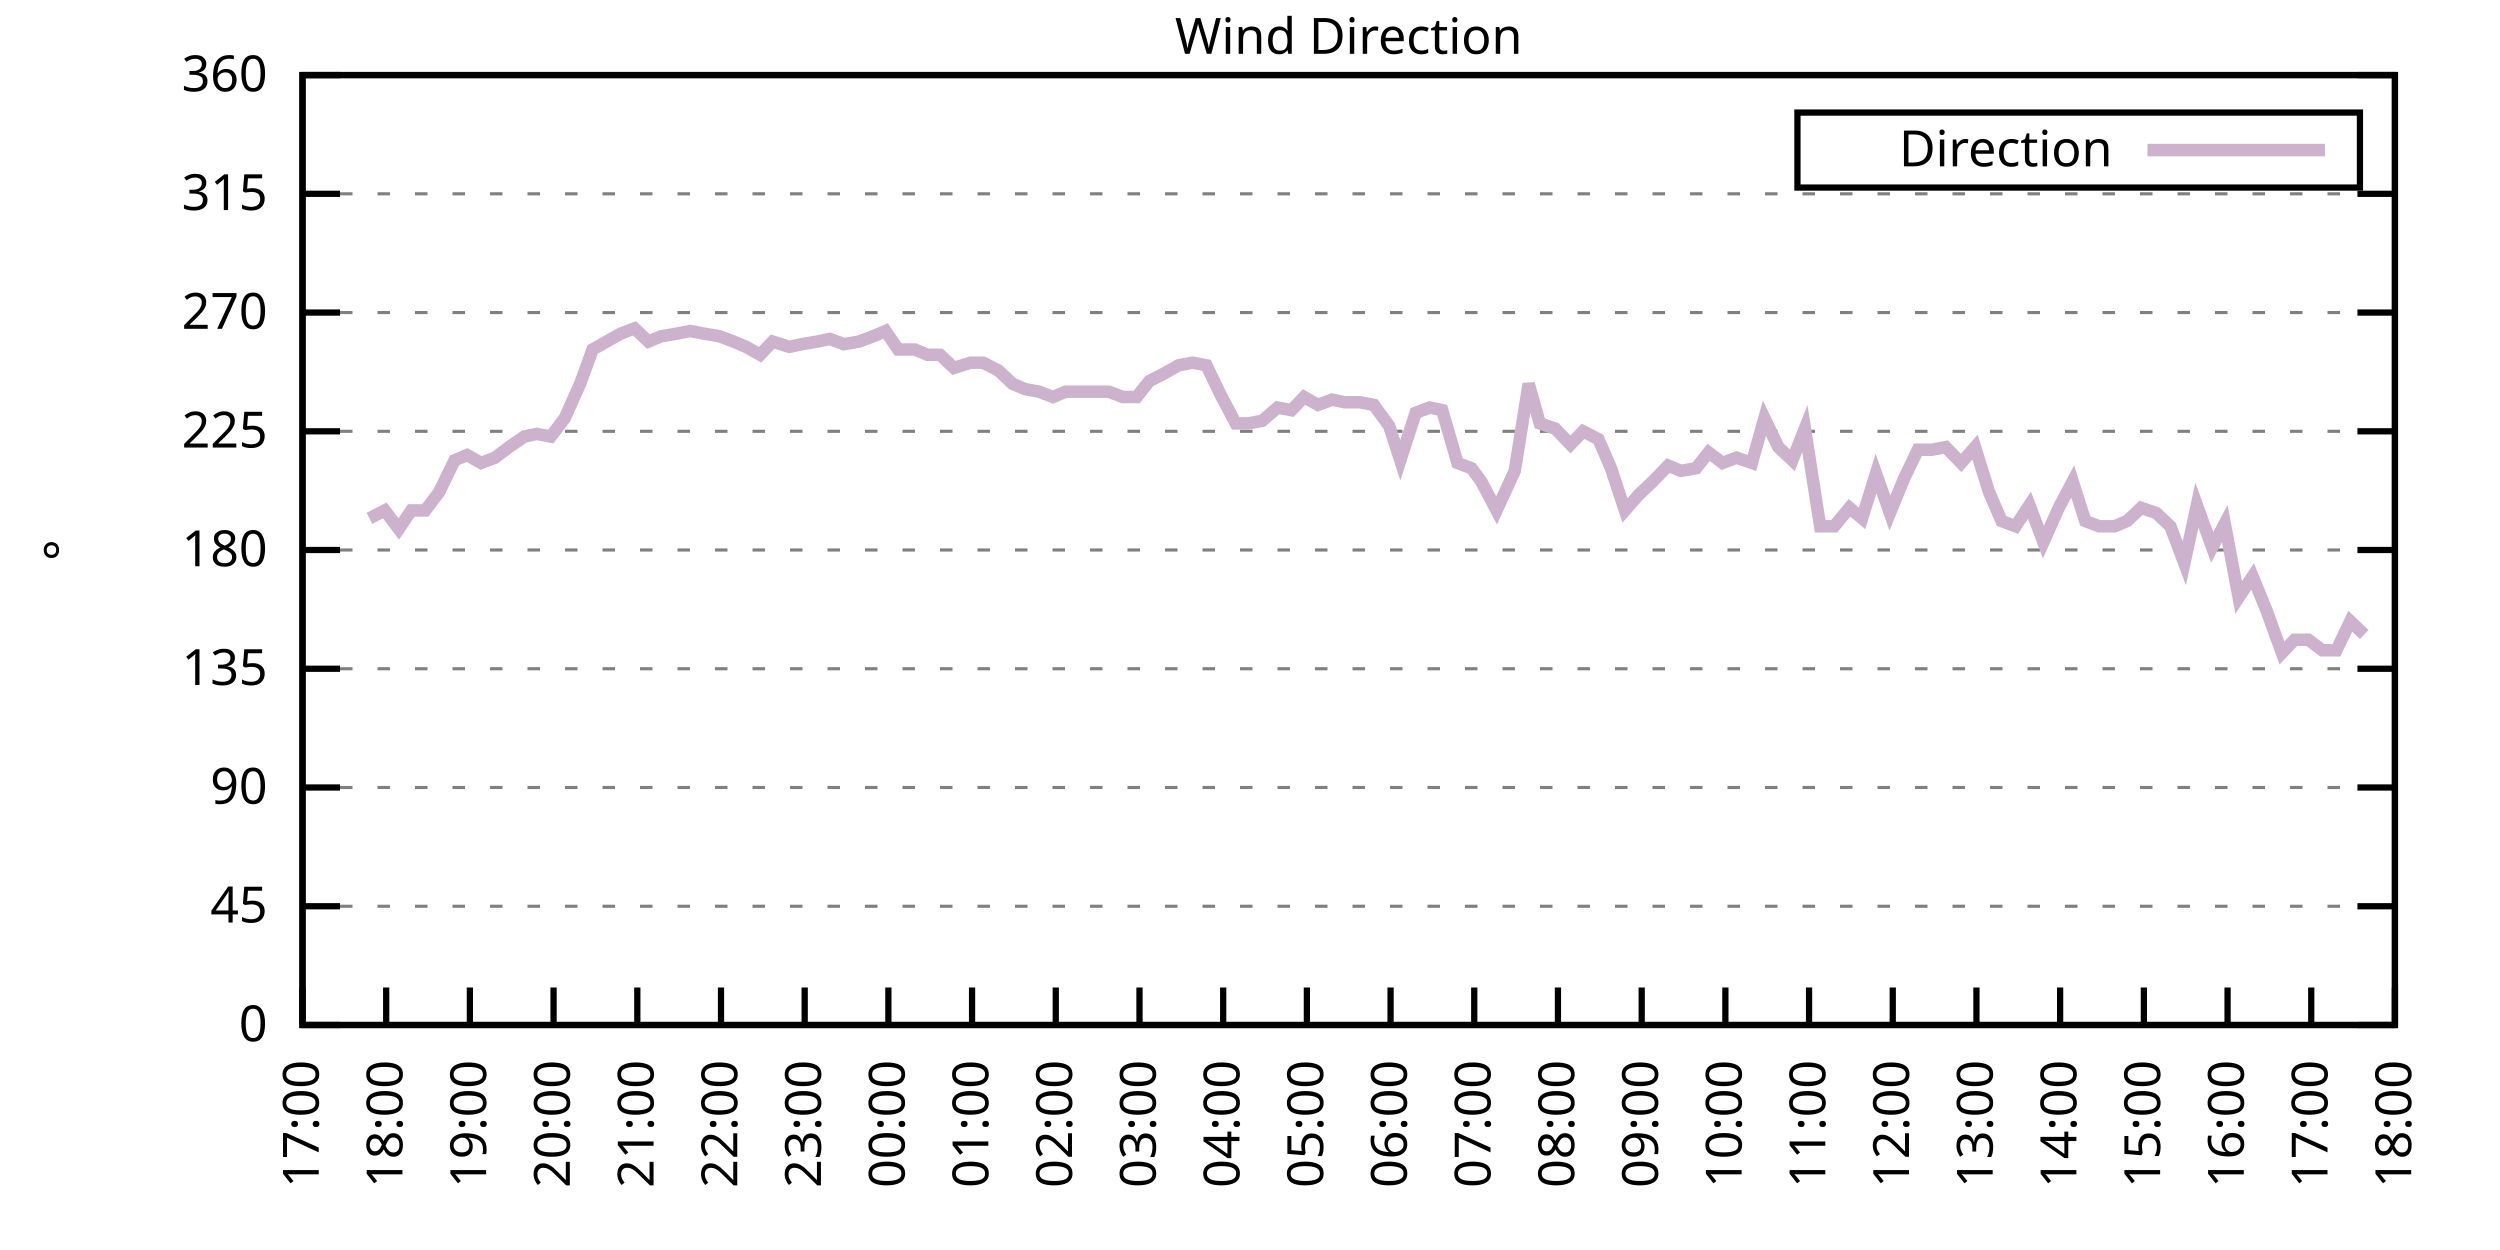
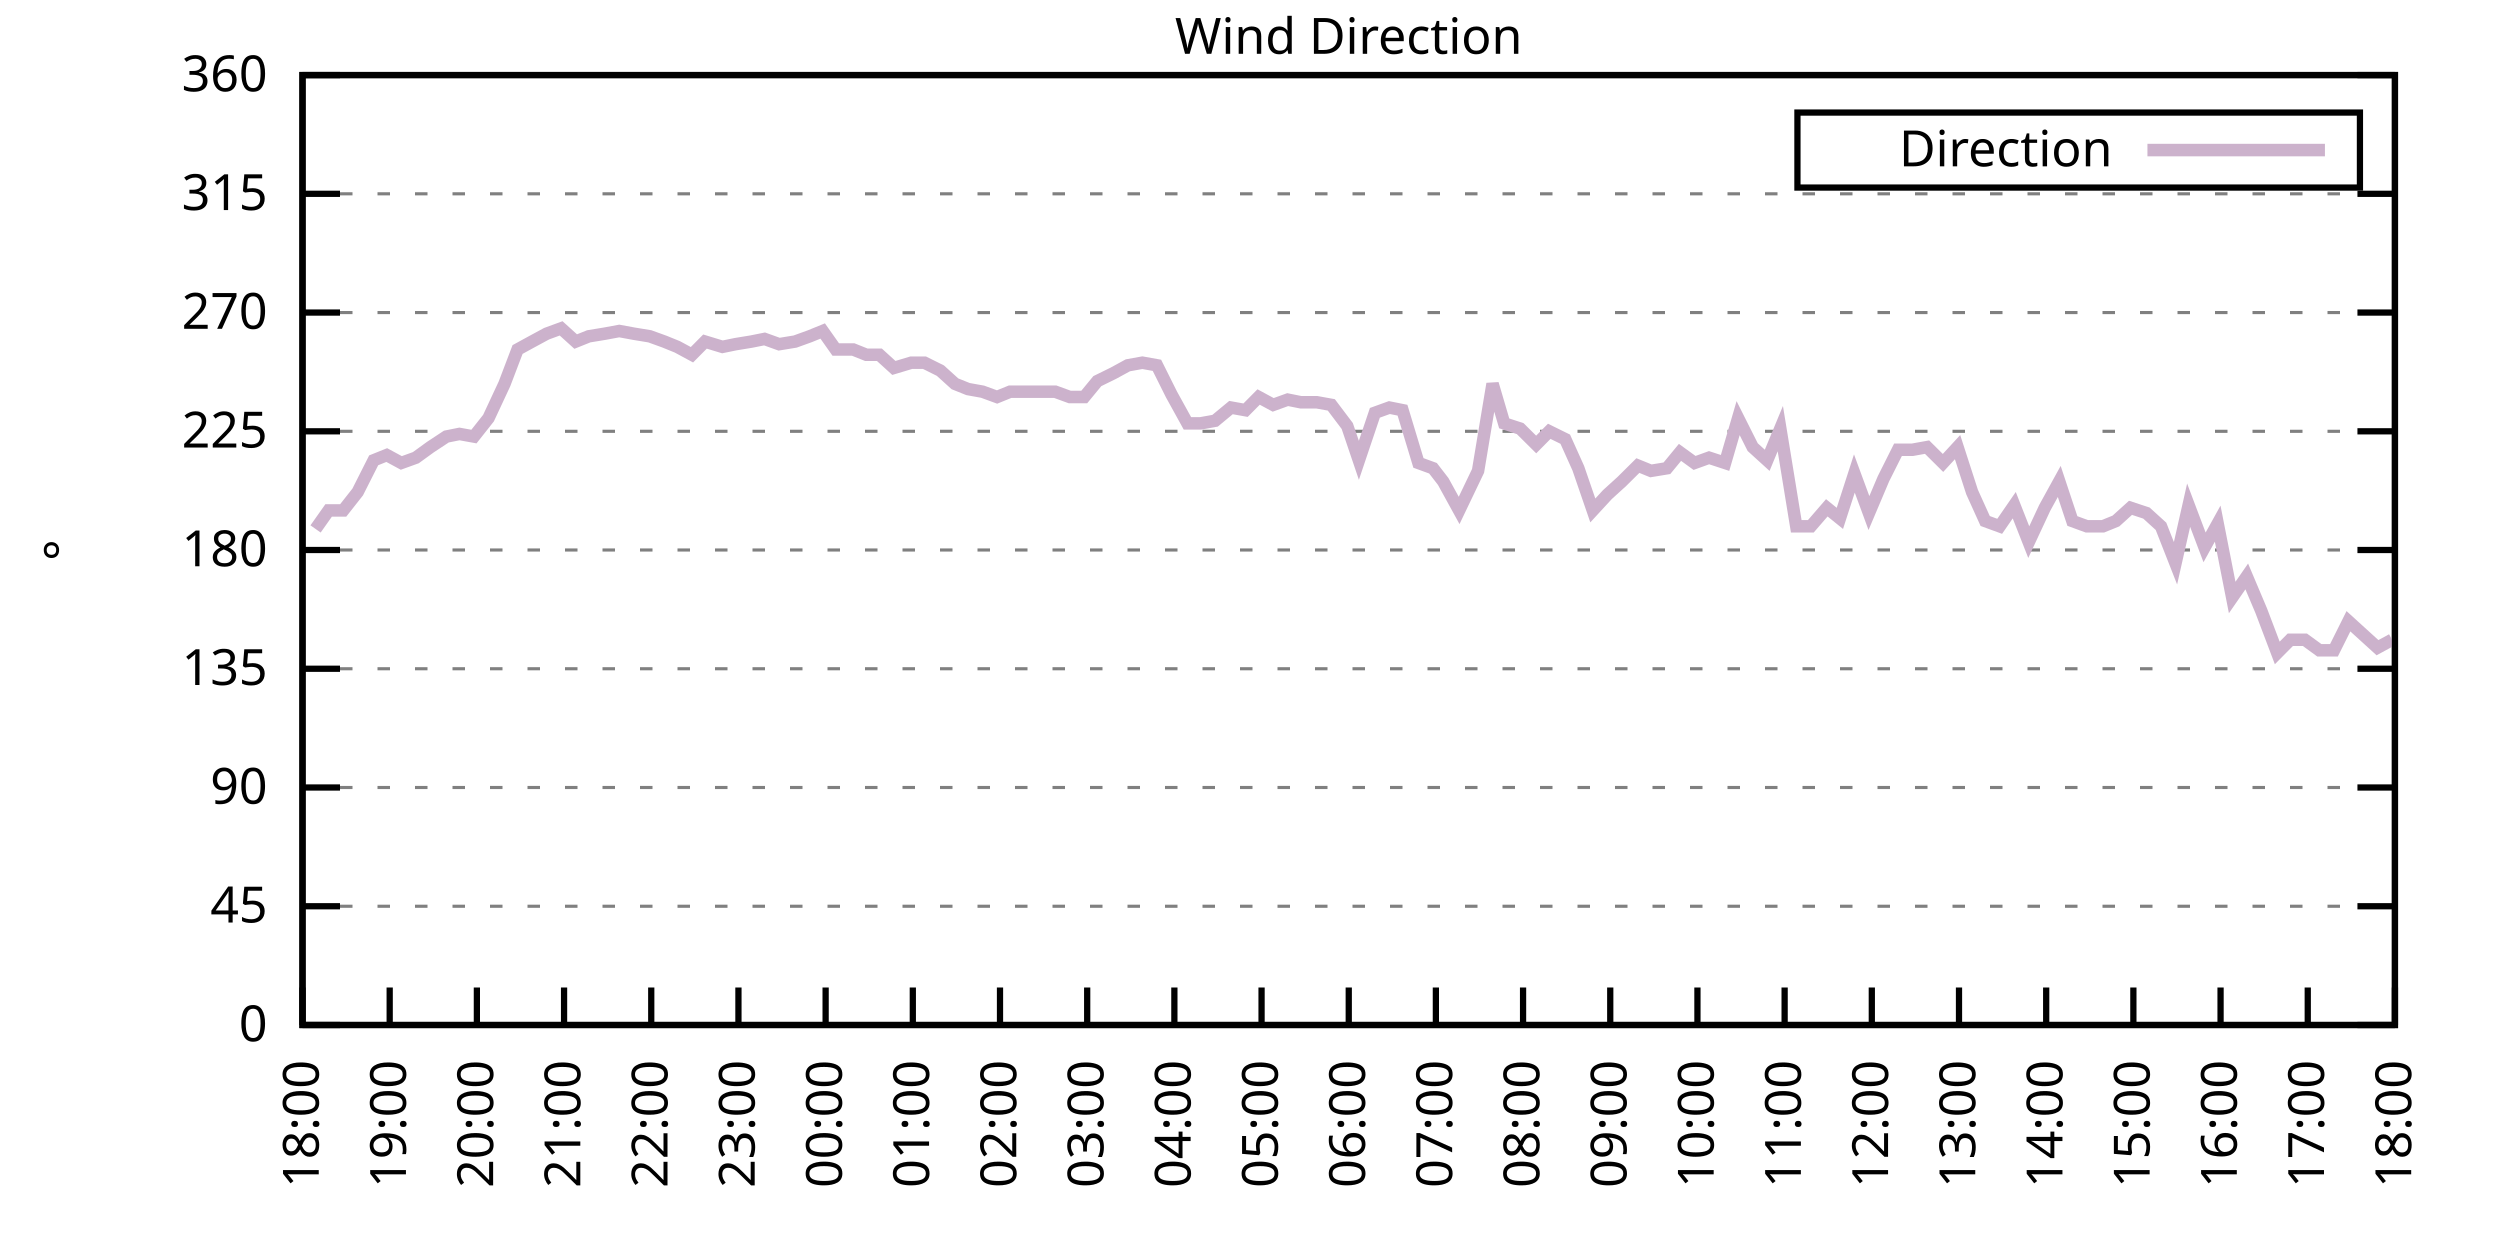
<svg xmlns="http://www.w3.org/2000/svg" xmlns:xlink="http://www.w3.org/1999/xlink" width="400" height="200" viewBox="0 0 400 200">
  <g id="gnuplot_canvas">
    <rect x="0" y="0" width="400" height="200" fill="none" />
    <defs>
      <circle id="gpDot" r="0.5" stroke-width="0.5" stroke="currentColor" />
      <path id="gpPt0" stroke-width="0.333" stroke="currentColor" d="M-1,0 h2 M0,-1 v2" />
      <path id="gpPt1" stroke-width="0.333" stroke="currentColor" d="M-1,-1 L1,1 M1,-1 L-1,1" />
      <path id="gpPt2" stroke-width="0.333" stroke="currentColor" d="M-1,0 L1,0 M0,-1 L0,1 M-1,-1 L1,1 M-1,1 L1,-1" />
      <rect id="gpPt3" stroke-width="0.333" stroke="currentColor" x="-1" y="-1" width="2" height="2" />
      <rect id="gpPt4" stroke-width="0.333" stroke="currentColor" fill="currentColor" x="-1" y="-1" width="2" height="2" />
      <circle id="gpPt5" stroke-width="0.333" stroke="currentColor" cx="0" cy="0" r="1" />
      <use xlink:href="#gpPt5" id="gpPt6" fill="currentColor" stroke="none" />
      <path id="gpPt7" stroke-width="0.333" stroke="currentColor" d="M0,-1.33 L-1.33,0.67 L1.33,0.67 z" />
      <use xlink:href="#gpPt7" id="gpPt8" fill="currentColor" stroke="none" />
      <use xlink:href="#gpPt7" id="gpPt9" stroke="currentColor" transform="rotate(180)" />
      <use xlink:href="#gpPt9" id="gpPt10" fill="currentColor" stroke="none" />
      <use xlink:href="#gpPt3" id="gpPt11" stroke="currentColor" transform="rotate(45)" />
      <use xlink:href="#gpPt11" id="gpPt12" fill="currentColor" stroke="none" />
      <path id="gpPt13" stroke-width="0.333" stroke="currentColor" d="M0,1.330 L1.265,0.411 L0.782,-1.067 L-0.782,-1.076 L-1.265,0.411 z" />
      <use xlink:href="#gpPt13" id="gpPt14" fill="currentColor" stroke="none" />
      <filter id="textbox" filterUnits="objectBoundingBox" x="0" y="0" height="1" width="1">
        <feFlood flood-color="white" flood-opacity="1" result="bgnd" />
        <feComposite in="SourceGraphic" in2="bgnd" operator="atop" />
      </filter>
      <filter id="greybox" filterUnits="objectBoundingBox" x="0" y="0" height="1" width="1">
        <feFlood flood-color="lightgrey" flood-opacity="1" result="grey" />
        <feComposite in="SourceGraphic" in2="grey" operator="atop" />
      </filter>
    </defs>
    <g fill="none" color="white" stroke="currentColor" stroke-width="1.00" stroke-linecap="butt" stroke-linejoin="miter">
</g>
    <g fill="none" color="black" stroke="currentColor" stroke-width="1.00" stroke-linecap="butt" stroke-linejoin="miter">
      <g stroke="none" shape-rendering="crispEdges">
        <polygon fill="rgb(255, 255, 255)" points="48.40,164.00 383.18,164.00 383.18,12.02 48.40,12.02 " />
      </g>
    </g>
    <g fill="none" color="black" stroke="currentColor" stroke-width="1.00" stroke-linecap="butt" stroke-linejoin="miter">
</g>
    <g fill="none" color="black" stroke="black" stroke-width="0.50" stroke-linecap="butt" stroke-linejoin="miter">
</g>
    <g fill="none" color="gray" stroke="currentColor" stroke-width="0.50" stroke-linecap="butt" stroke-linejoin="miter">
      <path stroke="gray" stroke-dasharray="2,4" class="gridline" d="M48.40,164.00 L383.19,164.00  " />
    </g>
    <g fill="none" color="gray" stroke="gray" stroke-width="1.00" stroke-linecap="butt" stroke-linejoin="miter">
</g>
    <g fill="none" color="black" stroke="currentColor" stroke-width="1.00" stroke-linecap="butt" stroke-linejoin="miter">
      <path stroke="black" d="M48.40,164.00 L54.40,164.00 M383.19,164.00 L377.19,164.00  " />
      <g transform="translate(42.80,166.60)" stroke="none" fill="black" font-family="Sans" font-size="8.00" text-anchor="end">
        <text>
          <tspan font-family="Sans"> 0</tspan>
        </text>
      </g>
    </g>
    <g fill="none" color="black" stroke="currentColor" stroke-width="1.00" stroke-linecap="butt" stroke-linejoin="miter">
</g>
    <g fill="none" color="black" stroke="black" stroke-width="0.50" stroke-linecap="butt" stroke-linejoin="miter">
</g>
    <g fill="none" color="gray" stroke="currentColor" stroke-width="0.50" stroke-linecap="butt" stroke-linejoin="miter">
      <path stroke="gray" stroke-dasharray="2,4" class="gridline" d="M48.40,145.00 L383.19,145.00  " />
    </g>
    <g fill="none" color="gray" stroke="gray" stroke-width="1.00" stroke-linecap="butt" stroke-linejoin="miter">
</g>
    <g fill="none" color="black" stroke="currentColor" stroke-width="1.00" stroke-linecap="butt" stroke-linejoin="miter">
      <path stroke="black" d="M48.40,145.00 L54.40,145.00 M383.19,145.00 L377.19,145.00  " />
      <g transform="translate(42.80,147.60)" stroke="none" fill="black" font-family="Sans" font-size="8.00" text-anchor="end">
        <text>
          <tspan font-family="Sans"> 45</tspan>
        </text>
      </g>
    </g>
    <g fill="none" color="black" stroke="currentColor" stroke-width="1.00" stroke-linecap="butt" stroke-linejoin="miter">
</g>
    <g fill="none" color="black" stroke="black" stroke-width="0.50" stroke-linecap="butt" stroke-linejoin="miter">
</g>
    <g fill="none" color="gray" stroke="currentColor" stroke-width="0.50" stroke-linecap="butt" stroke-linejoin="miter">
      <path stroke="gray" stroke-dasharray="2,4" class="gridline" d="M48.40,126.00 L383.19,126.00  " />
    </g>
    <g fill="none" color="gray" stroke="gray" stroke-width="1.00" stroke-linecap="butt" stroke-linejoin="miter">
</g>
    <g fill="none" color="black" stroke="currentColor" stroke-width="1.00" stroke-linecap="butt" stroke-linejoin="miter">
      <path stroke="black" d="M48.40,126.00 L54.40,126.00 M383.19,126.00 L377.19,126.00  " />
      <g transform="translate(42.80,128.60)" stroke="none" fill="black" font-family="Sans" font-size="8.00" text-anchor="end">
        <text>
          <tspan font-family="Sans"> 90</tspan>
        </text>
      </g>
    </g>
    <g fill="none" color="black" stroke="currentColor" stroke-width="1.00" stroke-linecap="butt" stroke-linejoin="miter">
</g>
    <g fill="none" color="black" stroke="black" stroke-width="0.50" stroke-linecap="butt" stroke-linejoin="miter">
</g>
    <g fill="none" color="gray" stroke="currentColor" stroke-width="0.50" stroke-linecap="butt" stroke-linejoin="miter">
      <path stroke="gray" stroke-dasharray="2,4" class="gridline" d="M48.40,107.00 L383.19,107.00  " />
    </g>
    <g fill="none" color="gray" stroke="gray" stroke-width="1.00" stroke-linecap="butt" stroke-linejoin="miter">
</g>
    <g fill="none" color="black" stroke="currentColor" stroke-width="1.00" stroke-linecap="butt" stroke-linejoin="miter">
      <path stroke="black" d="M48.40,107.00 L54.40,107.00 M383.19,107.00 L377.19,107.00  " />
      <g transform="translate(42.80,109.60)" stroke="none" fill="black" font-family="Sans" font-size="8.00" text-anchor="end">
        <text>
          <tspan font-family="Sans"> 135</tspan>
        </text>
      </g>
    </g>
    <g fill="none" color="black" stroke="currentColor" stroke-width="1.00" stroke-linecap="butt" stroke-linejoin="miter">
</g>
    <g fill="none" color="black" stroke="black" stroke-width="0.50" stroke-linecap="butt" stroke-linejoin="miter">
</g>
    <g fill="none" color="gray" stroke="currentColor" stroke-width="0.50" stroke-linecap="butt" stroke-linejoin="miter">
      <path stroke="gray" stroke-dasharray="2,4" class="gridline" d="M48.40,88.00 L383.19,88.00  " />
    </g>
    <g fill="none" color="gray" stroke="gray" stroke-width="1.00" stroke-linecap="butt" stroke-linejoin="miter">
</g>
    <g fill="none" color="black" stroke="currentColor" stroke-width="1.00" stroke-linecap="butt" stroke-linejoin="miter">
      <path stroke="black" d="M48.40,88.00 L54.40,88.00 M383.19,88.00 L377.19,88.00  " />
      <g transform="translate(42.80,90.60)" stroke="none" fill="black" font-family="Sans" font-size="8.00" text-anchor="end">
        <text>
          <tspan font-family="Sans"> 180</tspan>
        </text>
      </g>
    </g>
    <g fill="none" color="black" stroke="currentColor" stroke-width="1.00" stroke-linecap="butt" stroke-linejoin="miter">
</g>
    <g fill="none" color="black" stroke="black" stroke-width="0.50" stroke-linecap="butt" stroke-linejoin="miter">
</g>
    <g fill="none" color="gray" stroke="currentColor" stroke-width="0.50" stroke-linecap="butt" stroke-linejoin="miter">
      <path stroke="gray" stroke-dasharray="2,4" class="gridline" d="M48.40,69.01 L383.19,69.01  " />
    </g>
    <g fill="none" color="gray" stroke="gray" stroke-width="1.00" stroke-linecap="butt" stroke-linejoin="miter">
</g>
    <g fill="none" color="black" stroke="currentColor" stroke-width="1.00" stroke-linecap="butt" stroke-linejoin="miter">
      <path stroke="black" d="M48.40,69.01 L54.40,69.01 M383.19,69.01 L377.19,69.01  " />
      <g transform="translate(42.80,71.61)" stroke="none" fill="black" font-family="Sans" font-size="8.00" text-anchor="end">
        <text>
          <tspan font-family="Sans"> 225</tspan>
        </text>
      </g>
    </g>
    <g fill="none" color="black" stroke="currentColor" stroke-width="1.00" stroke-linecap="butt" stroke-linejoin="miter">
</g>
    <g fill="none" color="black" stroke="black" stroke-width="0.50" stroke-linecap="butt" stroke-linejoin="miter">
</g>
    <g fill="none" color="gray" stroke="currentColor" stroke-width="0.50" stroke-linecap="butt" stroke-linejoin="miter">
      <path stroke="gray" stroke-dasharray="2,4" class="gridline" d="M48.40,50.01 L383.19,50.01  " />
    </g>
    <g fill="none" color="gray" stroke="gray" stroke-width="1.00" stroke-linecap="butt" stroke-linejoin="miter">
</g>
    <g fill="none" color="black" stroke="currentColor" stroke-width="1.00" stroke-linecap="butt" stroke-linejoin="miter">
      <path stroke="black" d="M48.40,50.01 L54.40,50.01 M383.19,50.01 L377.19,50.01  " />
      <g transform="translate(42.80,52.61)" stroke="none" fill="black" font-family="Sans" font-size="8.00" text-anchor="end">
        <text>
          <tspan font-family="Sans"> 270</tspan>
        </text>
      </g>
    </g>
    <g fill="none" color="black" stroke="currentColor" stroke-width="1.00" stroke-linecap="butt" stroke-linejoin="miter">
</g>
    <g fill="none" color="black" stroke="black" stroke-width="0.50" stroke-linecap="butt" stroke-linejoin="miter">
</g>
    <g fill="none" color="gray" stroke="currentColor" stroke-width="0.50" stroke-linecap="butt" stroke-linejoin="miter">
      <path stroke="gray" stroke-dasharray="2,4" class="gridline" d="M48.40,31.01 L383.19,31.01  " />
    </g>
    <g fill="none" color="gray" stroke="gray" stroke-width="1.00" stroke-linecap="butt" stroke-linejoin="miter">
</g>
    <g fill="none" color="black" stroke="currentColor" stroke-width="1.00" stroke-linecap="butt" stroke-linejoin="miter">
      <path stroke="black" d="M48.40,31.01 L54.40,31.01 M383.19,31.01 L377.19,31.01  " />
      <g transform="translate(42.80,33.61)" stroke="none" fill="black" font-family="Sans" font-size="8.00" text-anchor="end">
        <text>
          <tspan font-family="Sans"> 315</tspan>
        </text>
      </g>
    </g>
    <g fill="none" color="black" stroke="currentColor" stroke-width="1.00" stroke-linecap="butt" stroke-linejoin="miter">
</g>
    <g fill="none" color="black" stroke="black" stroke-width="0.50" stroke-linecap="butt" stroke-linejoin="miter">
</g>
    <g fill="none" color="gray" stroke="currentColor" stroke-width="0.50" stroke-linecap="butt" stroke-linejoin="miter">
      <path stroke="gray" stroke-dasharray="2,4" class="gridline" d="M48.40,12.01 L383.19,12.01  " />
    </g>
    <g fill="none" color="gray" stroke="gray" stroke-width="1.00" stroke-linecap="butt" stroke-linejoin="miter">
</g>
    <g fill="none" color="black" stroke="currentColor" stroke-width="1.00" stroke-linecap="butt" stroke-linejoin="miter">
      <path stroke="black" d="M48.40,12.01 L54.40,12.01 M383.19,12.01 L377.19,12.01  " />
      <g transform="translate(42.80,14.61)" stroke="none" fill="black" font-family="Sans" font-size="8.00" text-anchor="end">
        <text>
          <tspan font-family="Sans"> 360</tspan>
        </text>
      </g>
    </g>
    <g fill="none" color="black" stroke="currentColor" stroke-width="1.00" stroke-linecap="butt" stroke-linejoin="miter">
      <path stroke="black" d="M48.40,164.00 L48.40,158.00  " />
      <g transform="translate(51.00,169.60) rotate(270.00)" stroke="none" fill="black" font-family="Sans" font-size="8.00" text-anchor="end">
        <text>
-           <tspan font-family="Sans">17:00</tspan>
-         </text>
-       </g>
-     </g>
-     <g fill="none" color="black" stroke="currentColor" stroke-width="1.00" stroke-linecap="butt" stroke-linejoin="miter">
-       <path stroke="black" d="M61.79,164.00 L61.79,158.00  " />
-       <g transform="translate(64.39,169.60) rotate(270.00)" stroke="none" fill="black" font-family="Sans" font-size="8.00" text-anchor="end">
-         <text>
          <tspan font-family="Sans">18:00</tspan>
        </text>
      </g>
    </g>
    <g fill="none" color="black" stroke="currentColor" stroke-width="1.00" stroke-linecap="butt" stroke-linejoin="miter">
-       <path stroke="black" d="M75.18,164.00 L75.18,158.00  " />
-       <g transform="translate(77.78,169.60) rotate(270.00)" stroke="none" fill="black" font-family="Sans" font-size="8.00" text-anchor="end">
+       <path stroke="black" d="M62.35,164.00 L62.35,158.00  " />
+       <g transform="translate(64.95,169.60) rotate(270.00)" stroke="none" fill="black" font-family="Sans" font-size="8.00" text-anchor="end">
        <text>
          <tspan font-family="Sans">19:00</tspan>
        </text>
      </g>
    </g>
    <g fill="none" color="black" stroke="currentColor" stroke-width="1.00" stroke-linecap="butt" stroke-linejoin="miter">
-       <path stroke="black" d="M88.57,164.00 L88.57,158.00  " />
-       <g transform="translate(91.17,169.60) rotate(270.00)" stroke="none" fill="black" font-family="Sans" font-size="8.00" text-anchor="end">
+       <path stroke="black" d="M76.30,164.00 L76.30,158.00  " />
+       <g transform="translate(78.90,169.60) rotate(270.00)" stroke="none" fill="black" font-family="Sans" font-size="8.00" text-anchor="end">
        <text>
          <tspan font-family="Sans">20:00</tspan>
        </text>
      </g>
    </g>
    <g fill="none" color="black" stroke="currentColor" stroke-width="1.00" stroke-linecap="butt" stroke-linejoin="miter">
-       <path stroke="black" d="M101.97,164.00 L101.97,158.00  " />
-       <g transform="translate(104.57,169.60) rotate(270.00)" stroke="none" fill="black" font-family="Sans" font-size="8.00" text-anchor="end">
+       <path stroke="black" d="M90.25,164.00 L90.25,158.00  " />
+       <g transform="translate(92.85,169.60) rotate(270.00)" stroke="none" fill="black" font-family="Sans" font-size="8.00" text-anchor="end">
        <text>
          <tspan font-family="Sans">21:00</tspan>
        </text>
      </g>
    </g>
    <g fill="none" color="black" stroke="currentColor" stroke-width="1.00" stroke-linecap="butt" stroke-linejoin="miter">
-       <path stroke="black" d="M115.36,164.00 L115.36,158.00  " />
-       <g transform="translate(117.96,169.60) rotate(270.00)" stroke="none" fill="black" font-family="Sans" font-size="8.00" text-anchor="end">
+       <path stroke="black" d="M104.20,164.00 L104.20,158.00  " />
+       <g transform="translate(106.80,169.60) rotate(270.00)" stroke="none" fill="black" font-family="Sans" font-size="8.00" text-anchor="end">
        <text>
          <tspan font-family="Sans">22:00</tspan>
        </text>
      </g>
    </g>
    <g fill="none" color="black" stroke="currentColor" stroke-width="1.00" stroke-linecap="butt" stroke-linejoin="miter">
-       <path stroke="black" d="M128.75,164.00 L128.75,158.00  " />
-       <g transform="translate(131.35,169.60) rotate(270.00)" stroke="none" fill="black" font-family="Sans" font-size="8.00" text-anchor="end">
+       <path stroke="black" d="M118.15,164.00 L118.15,158.00  " />
+       <g transform="translate(120.75,169.60) rotate(270.00)" stroke="none" fill="black" font-family="Sans" font-size="8.00" text-anchor="end">
        <text>
          <tspan font-family="Sans">23:00</tspan>
        </text>
      </g>
    </g>
    <g fill="none" color="black" stroke="currentColor" stroke-width="1.00" stroke-linecap="butt" stroke-linejoin="miter">
-       <path stroke="black" d="M142.14,164.00 L142.14,158.00  " />
-       <g transform="translate(144.74,169.60) rotate(270.00)" stroke="none" fill="black" font-family="Sans" font-size="8.00" text-anchor="end">
+       <path stroke="black" d="M132.10,164.00 L132.10,158.00  " />
+       <g transform="translate(134.70,169.60) rotate(270.00)" stroke="none" fill="black" font-family="Sans" font-size="8.00" text-anchor="end">
        <text>
          <tspan font-family="Sans">00:00</tspan>
        </text>
      </g>
    </g>
    <g fill="none" color="black" stroke="currentColor" stroke-width="1.00" stroke-linecap="butt" stroke-linejoin="miter">
-       <path stroke="black" d="M155.53,164.00 L155.53,158.00  " />
-       <g transform="translate(158.13,169.60) rotate(270.00)" stroke="none" fill="black" font-family="Sans" font-size="8.00" text-anchor="end">
+       <path stroke="black" d="M146.05,164.00 L146.05,158.00  " />
+       <g transform="translate(148.65,169.60) rotate(270.00)" stroke="none" fill="black" font-family="Sans" font-size="8.00" text-anchor="end">
        <text>
          <tspan font-family="Sans">01:00</tspan>
        </text>
      </g>
    </g>
    <g fill="none" color="black" stroke="currentColor" stroke-width="1.00" stroke-linecap="butt" stroke-linejoin="miter">
-       <path stroke="black" d="M168.92,164.00 L168.92,158.00  " />
-       <g transform="translate(171.52,169.60) rotate(270.00)" stroke="none" fill="black" font-family="Sans" font-size="8.00" text-anchor="end">
+       <path stroke="black" d="M160.00,164.00 L160.00,158.00  " />
+       <g transform="translate(162.60,169.60) rotate(270.00)" stroke="none" fill="black" font-family="Sans" font-size="8.00" text-anchor="end">
        <text>
          <tspan font-family="Sans">02:00</tspan>
        </text>
      </g>
    </g>
    <g fill="none" color="black" stroke="currentColor" stroke-width="1.00" stroke-linecap="butt" stroke-linejoin="miter">
-       <path stroke="black" d="M182.32,164.00 L182.32,158.00  " />
-       <g transform="translate(184.92,169.60) rotate(270.00)" stroke="none" fill="black" font-family="Sans" font-size="8.00" text-anchor="end">
+       <path stroke="black" d="M173.95,164.00 L173.95,158.00  " />
+       <g transform="translate(176.55,169.60) rotate(270.00)" stroke="none" fill="black" font-family="Sans" font-size="8.00" text-anchor="end">
        <text>
          <tspan font-family="Sans">03:00</tspan>
        </text>
      </g>
    </g>
    <g fill="none" color="black" stroke="currentColor" stroke-width="1.00" stroke-linecap="butt" stroke-linejoin="miter">
-       <path stroke="black" d="M195.71,164.00 L195.71,158.00  " />
-       <g transform="translate(198.31,169.60) rotate(270.00)" stroke="none" fill="black" font-family="Sans" font-size="8.00" text-anchor="end">
+       <path stroke="black" d="M187.90,164.00 L187.90,158.00  " />
+       <g transform="translate(190.50,169.60) rotate(270.00)" stroke="none" fill="black" font-family="Sans" font-size="8.00" text-anchor="end">
        <text>
          <tspan font-family="Sans">04:00</tspan>
        </text>
      </g>
    </g>
    <g fill="none" color="black" stroke="currentColor" stroke-width="1.00" stroke-linecap="butt" stroke-linejoin="miter">
-       <path stroke="black" d="M209.10,164.00 L209.10,158.00  " />
-       <g transform="translate(211.70,169.60) rotate(270.00)" stroke="none" fill="black" font-family="Sans" font-size="8.00" text-anchor="end">
+       <path stroke="black" d="M201.85,164.00 L201.85,158.00  " />
+       <g transform="translate(204.45,169.60) rotate(270.00)" stroke="none" fill="black" font-family="Sans" font-size="8.00" text-anchor="end">
        <text>
          <tspan font-family="Sans">05:00</tspan>
        </text>
      </g>
    </g>
    <g fill="none" color="black" stroke="currentColor" stroke-width="1.00" stroke-linecap="butt" stroke-linejoin="miter">
-       <path stroke="black" d="M222.49,164.00 L222.49,158.00  " />
-       <g transform="translate(225.09,169.60) rotate(270.00)" stroke="none" fill="black" font-family="Sans" font-size="8.00" text-anchor="end">
+       <path stroke="black" d="M215.80,164.00 L215.80,158.00  " />
+       <g transform="translate(218.40,169.60) rotate(270.00)" stroke="none" fill="black" font-family="Sans" font-size="8.00" text-anchor="end">
        <text>
          <tspan font-family="Sans">06:00</tspan>
        </text>
      </g>
    </g>
    <g fill="none" color="black" stroke="currentColor" stroke-width="1.00" stroke-linecap="butt" stroke-linejoin="miter">
-       <path stroke="black" d="M235.88,164.00 L235.88,158.00  " />
-       <g transform="translate(238.48,169.60) rotate(270.00)" stroke="none" fill="black" font-family="Sans" font-size="8.00" text-anchor="end">
+       <path stroke="black" d="M229.74,164.00 L229.74,158.00  " />
+       <g transform="translate(232.34,169.60) rotate(270.00)" stroke="none" fill="black" font-family="Sans" font-size="8.00" text-anchor="end">
        <text>
          <tspan font-family="Sans">07:00</tspan>
        </text>
      </g>
    </g>
    <g fill="none" color="black" stroke="currentColor" stroke-width="1.00" stroke-linecap="butt" stroke-linejoin="miter">
-       <path stroke="black" d="M249.27,164.00 L249.27,158.00  " />
-       <g transform="translate(251.87,169.60) rotate(270.00)" stroke="none" fill="black" font-family="Sans" font-size="8.00" text-anchor="end">
+       <path stroke="black" d="M243.69,164.00 L243.69,158.00  " />
+       <g transform="translate(246.29,169.60) rotate(270.00)" stroke="none" fill="black" font-family="Sans" font-size="8.00" text-anchor="end">
        <text>
          <tspan font-family="Sans">08:00</tspan>
        </text>
      </g>
    </g>
    <g fill="none" color="black" stroke="currentColor" stroke-width="1.00" stroke-linecap="butt" stroke-linejoin="miter">
-       <path stroke="black" d="M262.67,164.00 L262.67,158.00  " />
-       <g transform="translate(265.27,169.60) rotate(270.00)" stroke="none" fill="black" font-family="Sans" font-size="8.00" text-anchor="end">
+       <path stroke="black" d="M257.64,164.00 L257.64,158.00  " />
+       <g transform="translate(260.24,169.60) rotate(270.00)" stroke="none" fill="black" font-family="Sans" font-size="8.00" text-anchor="end">
        <text>
          <tspan font-family="Sans">09:00</tspan>
        </text>
      </g>
    </g>
    <g fill="none" color="black" stroke="currentColor" stroke-width="1.00" stroke-linecap="butt" stroke-linejoin="miter">
-       <path stroke="black" d="M276.06,164.00 L276.06,158.00  " />
-       <g transform="translate(278.66,169.60) rotate(270.00)" stroke="none" fill="black" font-family="Sans" font-size="8.00" text-anchor="end">
+       <path stroke="black" d="M271.59,164.00 L271.59,158.00  " />
+       <g transform="translate(274.19,169.60) rotate(270.00)" stroke="none" fill="black" font-family="Sans" font-size="8.00" text-anchor="end">
        <text>
          <tspan font-family="Sans">10:00</tspan>
        </text>
      </g>
    </g>
    <g fill="none" color="black" stroke="currentColor" stroke-width="1.00" stroke-linecap="butt" stroke-linejoin="miter">
-       <path stroke="black" d="M289.45,164.00 L289.45,158.00  " />
-       <g transform="translate(292.05,169.60) rotate(270.00)" stroke="none" fill="black" font-family="Sans" font-size="8.00" text-anchor="end">
+       <path stroke="black" d="M285.54,164.00 L285.54,158.00  " />
+       <g transform="translate(288.14,169.60) rotate(270.00)" stroke="none" fill="black" font-family="Sans" font-size="8.00" text-anchor="end">
        <text>
          <tspan font-family="Sans">11:00</tspan>
        </text>
      </g>
    </g>
    <g fill="none" color="black" stroke="currentColor" stroke-width="1.00" stroke-linecap="butt" stroke-linejoin="miter">
-       <path stroke="black" d="M302.84,164.00 L302.84,158.00  " />
-       <g transform="translate(305.44,169.60) rotate(270.00)" stroke="none" fill="black" font-family="Sans" font-size="8.00" text-anchor="end">
+       <path stroke="black" d="M299.49,164.00 L299.49,158.00  " />
+       <g transform="translate(302.09,169.60) rotate(270.00)" stroke="none" fill="black" font-family="Sans" font-size="8.00" text-anchor="end">
        <text>
          <tspan font-family="Sans">12:00</tspan>
        </text>
      </g>
    </g>
    <g fill="none" color="black" stroke="currentColor" stroke-width="1.00" stroke-linecap="butt" stroke-linejoin="miter">
-       <path stroke="black" d="M316.23,164.00 L316.23,158.00  " />
-       <g transform="translate(318.83,169.60) rotate(270.00)" stroke="none" fill="black" font-family="Sans" font-size="8.00" text-anchor="end">
+       <path stroke="black" d="M313.44,164.00 L313.44,158.00  " />
+       <g transform="translate(316.04,169.60) rotate(270.00)" stroke="none" fill="black" font-family="Sans" font-size="8.00" text-anchor="end">
        <text>
          <tspan font-family="Sans">13:00</tspan>
        </text>
      </g>
    </g>
    <g fill="none" color="black" stroke="currentColor" stroke-width="1.00" stroke-linecap="butt" stroke-linejoin="miter">
-       <path stroke="black" d="M329.62,164.00 L329.62,158.00  " />
-       <g transform="translate(332.22,169.60) rotate(270.00)" stroke="none" fill="black" font-family="Sans" font-size="8.00" text-anchor="end">
+       <path stroke="black" d="M327.39,164.00 L327.39,158.00  " />
+       <g transform="translate(329.99,169.60) rotate(270.00)" stroke="none" fill="black" font-family="Sans" font-size="8.00" text-anchor="end">
        <text>
          <tspan font-family="Sans">14:00</tspan>
        </text>
      </g>
    </g>
    <g fill="none" color="black" stroke="currentColor" stroke-width="1.00" stroke-linecap="butt" stroke-linejoin="miter">
-       <path stroke="black" d="M343.02,164.00 L343.02,158.00  " />
-       <g transform="translate(345.62,169.60) rotate(270.00)" stroke="none" fill="black" font-family="Sans" font-size="8.00" text-anchor="end">
+       <path stroke="black" d="M341.34,164.00 L341.34,158.00  " />
+       <g transform="translate(343.94,169.60) rotate(270.00)" stroke="none" fill="black" font-family="Sans" font-size="8.00" text-anchor="end">
        <text>
          <tspan font-family="Sans">15:00</tspan>
        </text>
      </g>
    </g>
    <g fill="none" color="black" stroke="currentColor" stroke-width="1.00" stroke-linecap="butt" stroke-linejoin="miter">
-       <path stroke="black" d="M356.41,164.00 L356.41,158.00  " />
-       <g transform="translate(359.01,169.60) rotate(270.00)" stroke="none" fill="black" font-family="Sans" font-size="8.00" text-anchor="end">
+       <path stroke="black" d="M355.29,164.00 L355.29,158.00  " />
+       <g transform="translate(357.89,169.60) rotate(270.00)" stroke="none" fill="black" font-family="Sans" font-size="8.00" text-anchor="end">
        <text>
          <tspan font-family="Sans">16:00</tspan>
        </text>
      </g>
    </g>
    <g fill="none" color="black" stroke="currentColor" stroke-width="1.00" stroke-linecap="butt" stroke-linejoin="miter">
-       <path stroke="black" d="M369.80,164.00 L369.80,158.00  " />
-       <g transform="translate(372.40,169.60) rotate(270.00)" stroke="none" fill="black" font-family="Sans" font-size="8.00" text-anchor="end">
+       <path stroke="black" d="M369.24,164.00 L369.24,158.00  " />
+       <g transform="translate(371.84,169.60) rotate(270.00)" stroke="none" fill="black" font-family="Sans" font-size="8.00" text-anchor="end">
        <text>
          <tspan font-family="Sans">17:00</tspan>
        </text>
      </g>
    </g>
    <g fill="none" color="black" stroke="currentColor" stroke-width="1.00" stroke-linecap="butt" stroke-linejoin="miter">
      <path stroke="black" d="M383.19,164.00 L383.19,158.00  " />
      <g transform="translate(385.79,169.60) rotate(270.00)" stroke="none" fill="black" font-family="Sans" font-size="8.00" text-anchor="end">
        <text>
          <tspan font-family="Sans">18:00</tspan>
        </text>
      </g>
    </g>
    <g fill="none" color="black" stroke="currentColor" stroke-width="1.00" stroke-linecap="butt" stroke-linejoin="miter">
</g>
    <g fill="none" color="black" stroke="currentColor" stroke-width="1.00" stroke-linecap="butt" stroke-linejoin="miter">
      <path stroke="black" d="M48.40,12.01 L48.40,164.00 L383.19,164.00 L383.19,12.01 L48.40,12.01 Z  " />
    </g>
    <g fill="none" color="black" stroke="currentColor" stroke-width="1.00" stroke-linecap="butt" stroke-linejoin="miter">
</g>
    <g fill="none" color="black" stroke="currentColor" stroke-width="1.00" stroke-linecap="butt" stroke-linejoin="miter">
      <path stroke="black" d="M287.59,30.01 L287.59,18.01 L377.59,18.01 L377.59,30.01 L287.59,30.01 Z  " />
    </g>
    <g id="Wind_direction_plot_1">
      <g fill="none" color="white" stroke="black" stroke-width="2.00" stroke-linecap="butt" stroke-linejoin="miter">
</g>
      <g fill="none" color="black" stroke="currentColor" stroke-width="2.00" stroke-linecap="butt" stroke-linejoin="miter">
        <g transform="translate(337.99,26.61)" stroke="none" fill="black" font-family="Sans" font-size="8.00" text-anchor="end">
          <text>
            <tspan font-family="Sans">Direction</tspan>
          </text>
        </g>
      </g>
      <g fill="none" color="black" stroke="currentColor" stroke-width="2.00" stroke-linecap="butt" stroke-linejoin="miter">
-         <path stroke="rgb(204, 178, 204)" d="M343.59,24.01 L371.99,24.01 M59.11,82.94 L61.57,81.67 L63.80,84.63 L65.81,81.67 L68.04,81.67 L70.27,78.72   L72.73,73.65 L74.74,72.81 L76.97,74.07 L79.20,73.23 L81.43,71.54 L83.89,69.85 L85.90,69.43 L88.13,69.85   L90.36,66.90 L92.82,61.41 L94.82,55.92 L97.06,54.65 L99.29,53.39 L101.52,52.54 L103.75,54.65 L105.76,53.81   L108.22,53.39 L110.45,52.96 L112.68,53.39 L115.13,53.81 L117.37,54.65 L119.38,55.50 L121.61,56.76 L123.62,54.65   L126.29,55.50 L128.30,55.07 L130.76,54.65 L132.77,54.23 L135.00,55.07 L137.45,54.65 L139.69,53.81 L141.69,52.96   L143.70,55.92 L146.38,55.92 L148.39,56.76 L150.40,56.76 L152.63,58.87 L155.31,58.03 L157.32,58.03 L159.77,59.30   L162.01,61.41 L164.01,62.25 L166.25,62.67 L168.48,63.52 L170.49,62.67 L174.95,62.67 L177.41,62.67 L179.64,63.52   L181.87,63.52 L183.88,60.98 L186.33,59.72 L188.57,58.45 L190.80,58.03 L193.03,58.45 L195.26,63.10 L197.72,67.74   L199.73,67.74 L201.96,67.32 L204.41,65.21 L206.64,65.63 L208.65,63.52 L210.88,64.78 L213.12,63.94 L215.13,64.36   L217.58,64.36 L219.81,64.78 L222.27,68.16 L224.05,73.65 L226.51,66.05 L228.74,65.21 L230.75,65.63 L233.20,74.07   L235.44,74.92 L237.00,77.03 L239.45,81.67 L242.36,75.34 L244.59,61.41 L246.37,67.74 L248.83,68.58 L251.28,71.12   L253.29,69.01 L255.75,70.27 L257.76,74.92 L259.99,81.67 L262.22,79.14 L264.45,77.03 L266.91,74.49 L268.92,75.34   L271.37,74.92 L273.38,72.38 L275.61,74.07 L277.84,73.23 L280.30,74.07 L282.31,66.90 L284.54,71.54 L286.77,73.65   L288.78,68.58 L291.23,84.21 L293.47,84.21 L295.92,81.25 L297.93,82.94 L300.16,75.76 L302.39,82.09 L304.63,76.61   L306.86,71.96 L309.09,71.96 L311.32,71.54 L313.78,74.07 L316.01,71.54 L318.24,78.72 L320.25,83.36 L322.48,84.21   L324.71,80.83 L326.95,86.74 L329.40,81.25 L331.63,77.03 L333.64,83.36 L335.87,84.21 L338.33,84.21 L340.34,83.36   L342.57,81.25 L345.02,82.09 L347.26,84.21 L349.49,90.12 L351.50,80.83 L353.95,87.58 L355.96,83.78 L358.19,95.60   L360.42,92.23 L362.66,97.72 L365.11,104.47 L367.12,102.36 L369.35,102.36 L371.58,104.05 L373.82,104.05 L376.05,99.40   L378.28,101.52  " />
+         <path stroke="rgb(204, 178, 204)" d="M343.59,24.01 L371.99,24.01 M50.49,84.63 L52.58,81.67 L54.91,81.67 L57.23,78.72 L59.79,73.65 L61.88,72.81   L64.21,74.07 L66.53,73.23 L68.86,71.54 L71.42,69.85 L73.51,69.43 L75.83,69.85 L78.16,66.90 L80.72,61.41   L82.81,55.92 L85.13,54.65 L87.46,53.39 L89.78,52.54 L92.11,54.65 L94.20,53.81 L96.76,53.39 L99.08,52.96   L101.41,53.39 L103.97,53.81 L106.29,54.65 L108.38,55.50 L110.71,56.76 L112.80,54.65 L115.59,55.50 L117.68,55.07   L120.24,54.65 L122.33,54.23 L124.66,55.07 L127.22,54.65 L129.54,53.81 L131.63,52.96 L133.72,55.92 L136.51,55.92   L138.61,56.76 L140.70,56.76 L143.02,58.87 L145.81,58.03 L147.91,58.03 L150.46,59.30 L152.79,61.41 L154.88,62.25   L157.21,62.67 L159.53,63.52 L161.62,62.67 L166.27,62.67 L168.83,62.67 L171.16,63.52 L173.48,63.52 L175.57,60.98   L178.13,59.72 L180.46,58.45 L182.78,58.03 L185.11,58.45 L187.43,63.10 L189.99,67.74 L192.08,67.74 L194.41,67.32   L196.96,65.21 L199.29,65.63 L201.38,63.52 L203.71,64.78 L206.03,63.94 L208.12,64.36 L210.68,64.36 L213.01,64.78   L215.56,68.16 L217.42,73.65 L219.98,66.05 L222.30,65.21 L224.40,65.63 L226.95,74.07 L229.28,74.92 L230.91,77.03   L233.46,81.67 L236.49,75.34 L238.81,61.41 L240.67,67.74 L243.23,68.58 L245.79,71.12 L247.88,69.01 L250.44,70.27   L252.53,74.92 L254.85,81.67 L257.18,79.14 L259.50,77.03 L262.06,74.49 L264.15,75.34 L266.71,74.92 L268.80,72.38   L271.13,74.07 L273.45,73.23 L276.01,74.07 L278.10,66.90 L280.43,71.54 L282.75,73.65 L284.85,68.58 L287.40,84.21   L289.73,84.21 L292.29,81.25 L294.38,82.94 L296.70,75.76 L299.03,82.09 L301.35,76.61 L303.68,71.96 L306.00,71.96   L308.33,71.54 L310.88,74.07 L313.21,71.54 L315.53,78.72 L317.63,83.36 L319.95,84.21 L322.28,80.83 L324.60,86.74   L327.16,81.25 L329.48,77.03 L331.58,83.36 L333.90,84.21 L336.46,84.21 L338.55,83.36 L340.88,81.25 L343.43,82.09   L345.76,84.21 L348.08,90.12 L350.18,80.83 L352.73,87.58 L354.83,83.78 L357.15,95.60 L359.48,92.23 L361.80,97.72   L364.36,104.47 L366.45,102.36 L368.78,102.36 L371.10,104.05 L373.43,104.05 L375.75,99.40 L378.08,101.52 L380.40,103.63   L382.73,102.36  " />
      </g>
    </g>
    <g fill="none" color="black" stroke="currentColor" stroke-width="2.00" stroke-linecap="butt" stroke-linejoin="miter">
</g>
    <g fill="none" color="black" stroke="black" stroke-width="1.00" stroke-linecap="butt" stroke-linejoin="miter">
</g>
    <g fill="none" color="black" stroke="currentColor" stroke-width="1.00" stroke-linecap="butt" stroke-linejoin="miter">
      <path stroke="black" d="M48.40,12.01 L48.40,164.00 L383.19,164.00 L383.19,12.01 L48.40,12.01 Z  " />
      <g transform="translate(12.80,88.01) rotate(270.00)" stroke="none" fill="black" font-family="Sans" font-size="8.00" text-anchor="middle">
        <text>
          <tspan font-family="Sans">°</tspan>
        </text>
      </g>
    </g>
    <g fill="none" color="black" stroke="currentColor" stroke-width="1.00" stroke-linecap="butt" stroke-linejoin="miter">
</g>
    <g fill="none" color="black" stroke="currentColor" stroke-width="1.00" stroke-linecap="butt" stroke-linejoin="miter">
      <g transform="translate(215.79,8.61)" stroke="none" fill="black" font-family="Sans" font-size="8.00" text-anchor="middle">
        <text>
          <tspan font-family="Sans">Wind Direction</tspan>
        </text>
      </g>
    </g>
    <g fill="none" color="black" stroke="currentColor" stroke-width="1.00" stroke-linecap="butt" stroke-linejoin="miter">
</g>
  </g>
</svg>
